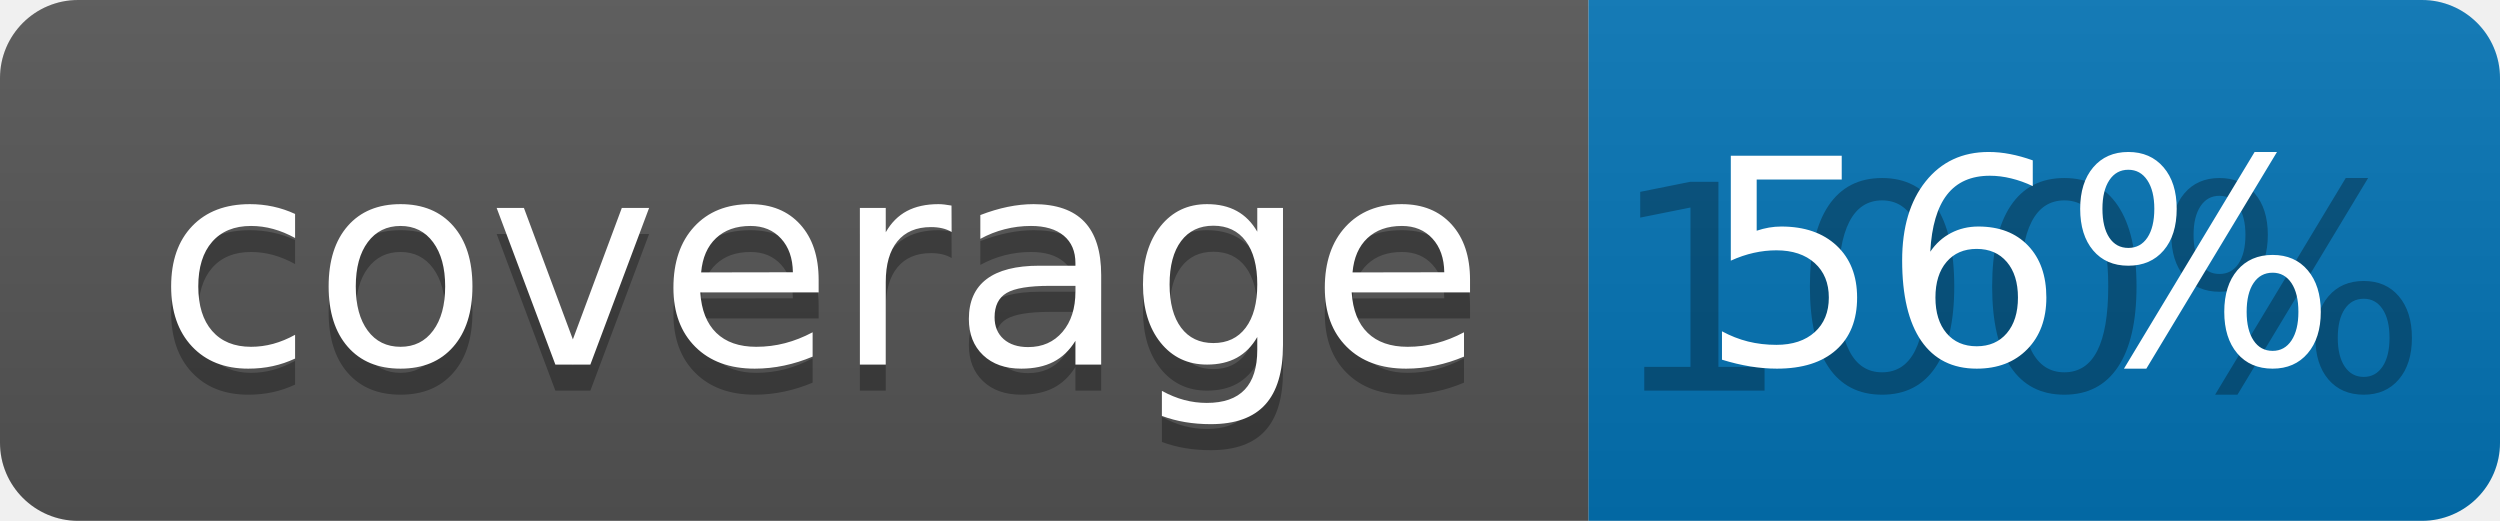
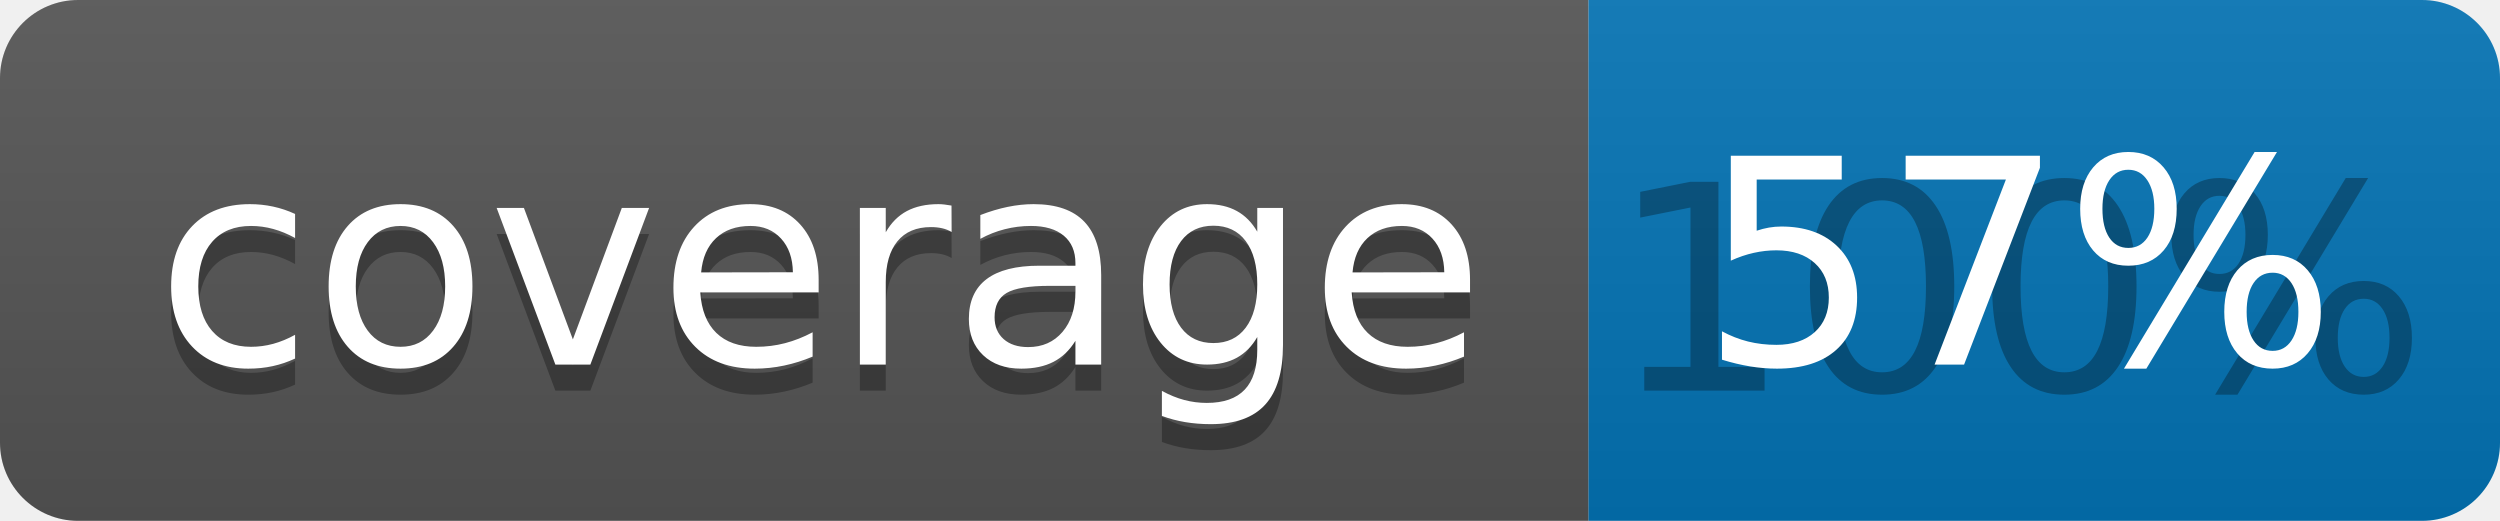
<svg xmlns="http://www.w3.org/2000/svg" width="96" height="20">
  <linearGradient id="b" x2="0" y2="100%">
    <stop offset="0" stop-color="#bbb" stop-opacity=".1" />
    <stop offset="1" stop-opacity=".1" />
  </linearGradient>
  <clipPath id="a">
    <rect width="96" height="20" rx="3" fill="#fff" />
  </clipPath>
  <g clip-path="url(#a)">
    <path fill="#555" d="M0 0h61v20H0z" />
    <path fill="#0374B5" d="M61 0h35v20H61z" />
    <path fill="url(#b)" d="M0 0h96v20H0z" />
  </g>
  <g fill="#fff" text-anchor="middle" font-family="DejaVu Sans,Verdana,Geneva,sans-serif" font-size="110">
    <text x="315" y="150" fill="#010101" fill-opacity=".3" transform="scale(.1)" textLength="510">coverage</text>
    <text x="315" y="140" transform="scale(.1)" textLength="510">coverage</text>
    <text x="775" y="150" fill="#010101" fill-opacity=".3" transform="scale(.1)" textLength="250">100%</text>
-     <text x="775" y="140" transform="scale(.1)" textLength="250">56%</text>
+     <text x="775" y="140" transform="scale(.1)" textLength="250">57%</text>
  </g>
</svg>
